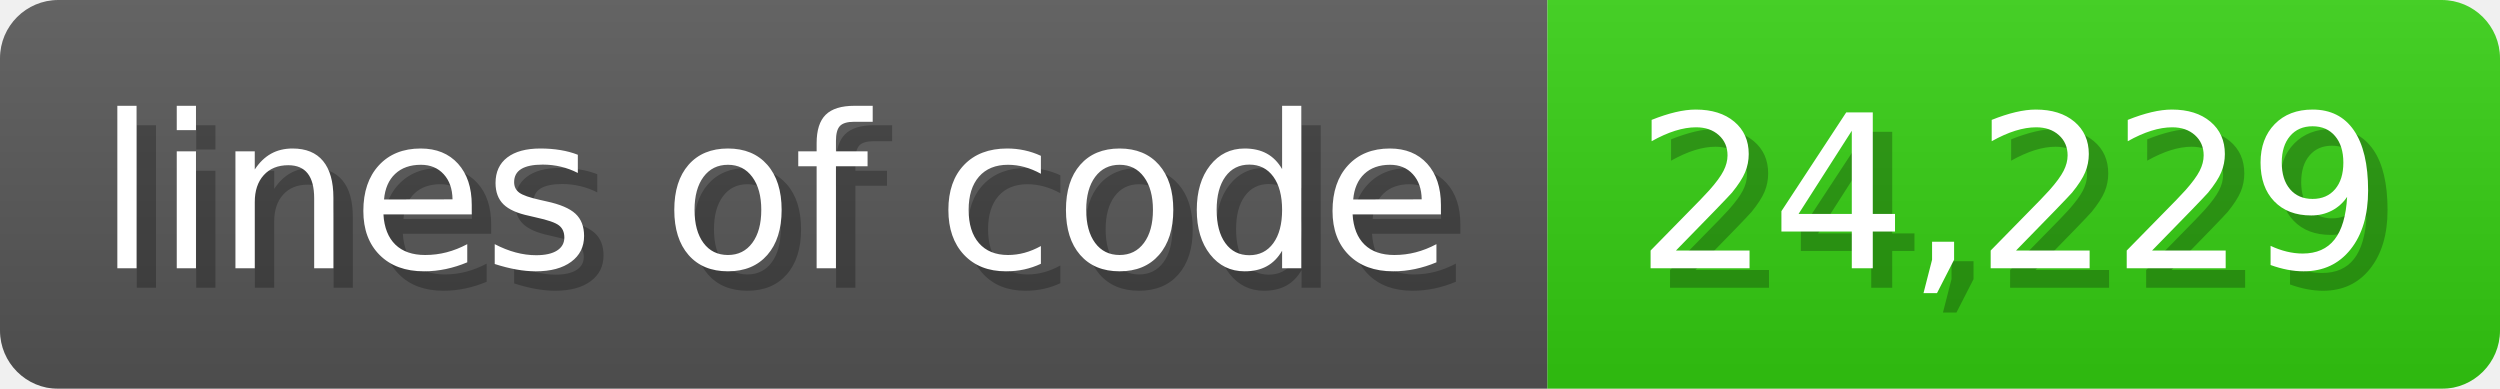
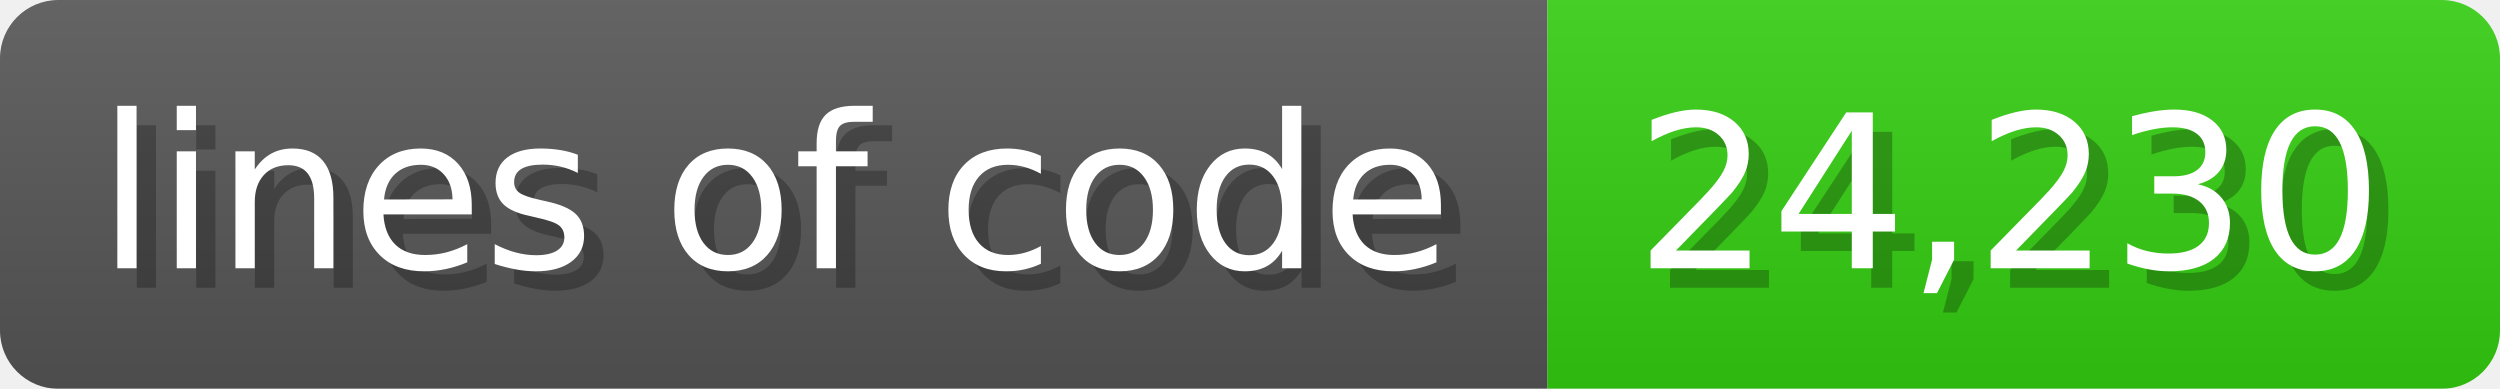
<svg xmlns="http://www.w3.org/2000/svg" width="128.6" height="20" viewBox="0 0 1286 200">
  <linearGradient id="a" x2="0" y2="100%">
    <stop offset="0" stop-opacity=".1" stop-color="#EEE" />
    <stop offset="1" stop-opacity=".1" />
  </linearGradient>
  <mask id="m">
    <rect width="1286" height="200" rx="30" fill="#FFF" />
  </mask>
  <g mask="url(#m)">
    <rect width="796" height="200" fill="#555" />
    <rect width="490" height="200" fill="#3C1" x="796" />
    <rect width="1286" height="200" fill="url(#a)" />
  </g>
  <g fill="#fff" text-anchor="start" font-family="Verdana,DejaVu Sans,sans-serif" font-size="110">
    <text x="60" y="148" textLength="696" fill="#000" opacity="0.25">lines of code</text>
    <text x="50" y="138" textLength="696">lines of code</text>
-     <text x="851" y="148" textLength="390" fill="#000" opacity="0.25">24,229</text>
-     <text x="841" y="138" textLength="390">24,229</text>
+     <text x="851" y="148" textLength="390" fill="#000" opacity="0.25">24,230</text>
+     <text x="841" y="138" textLength="390">24,230</text>
  </g>
</svg>
